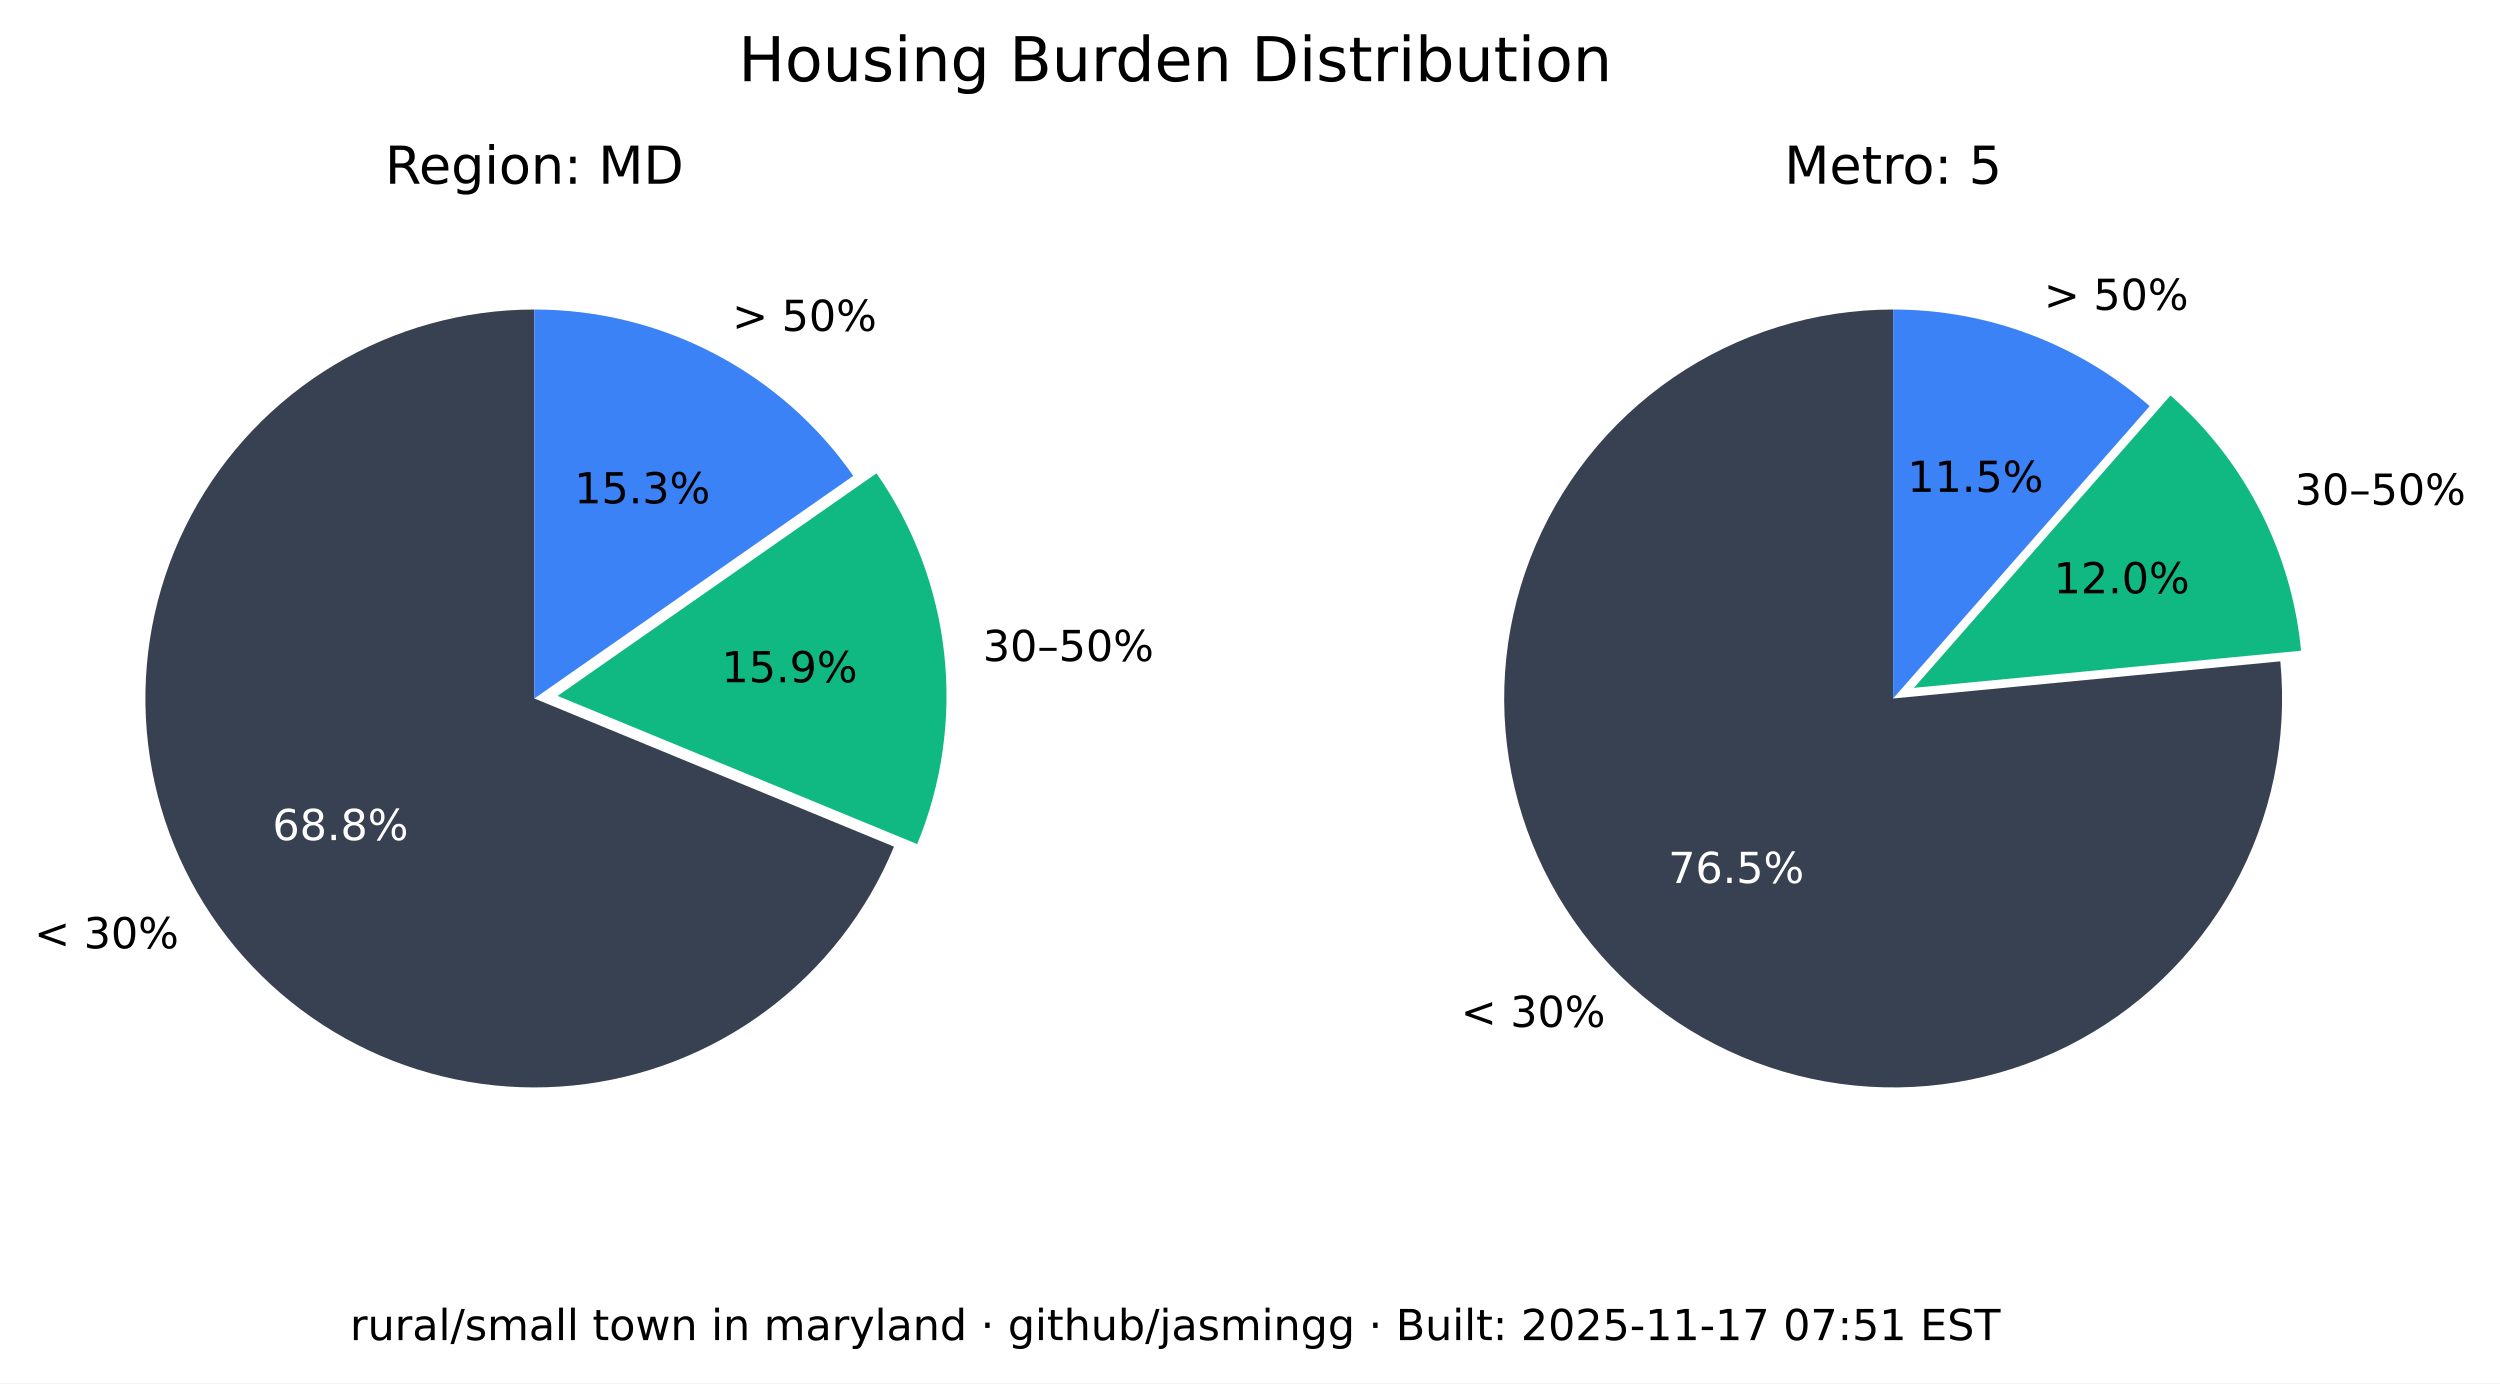
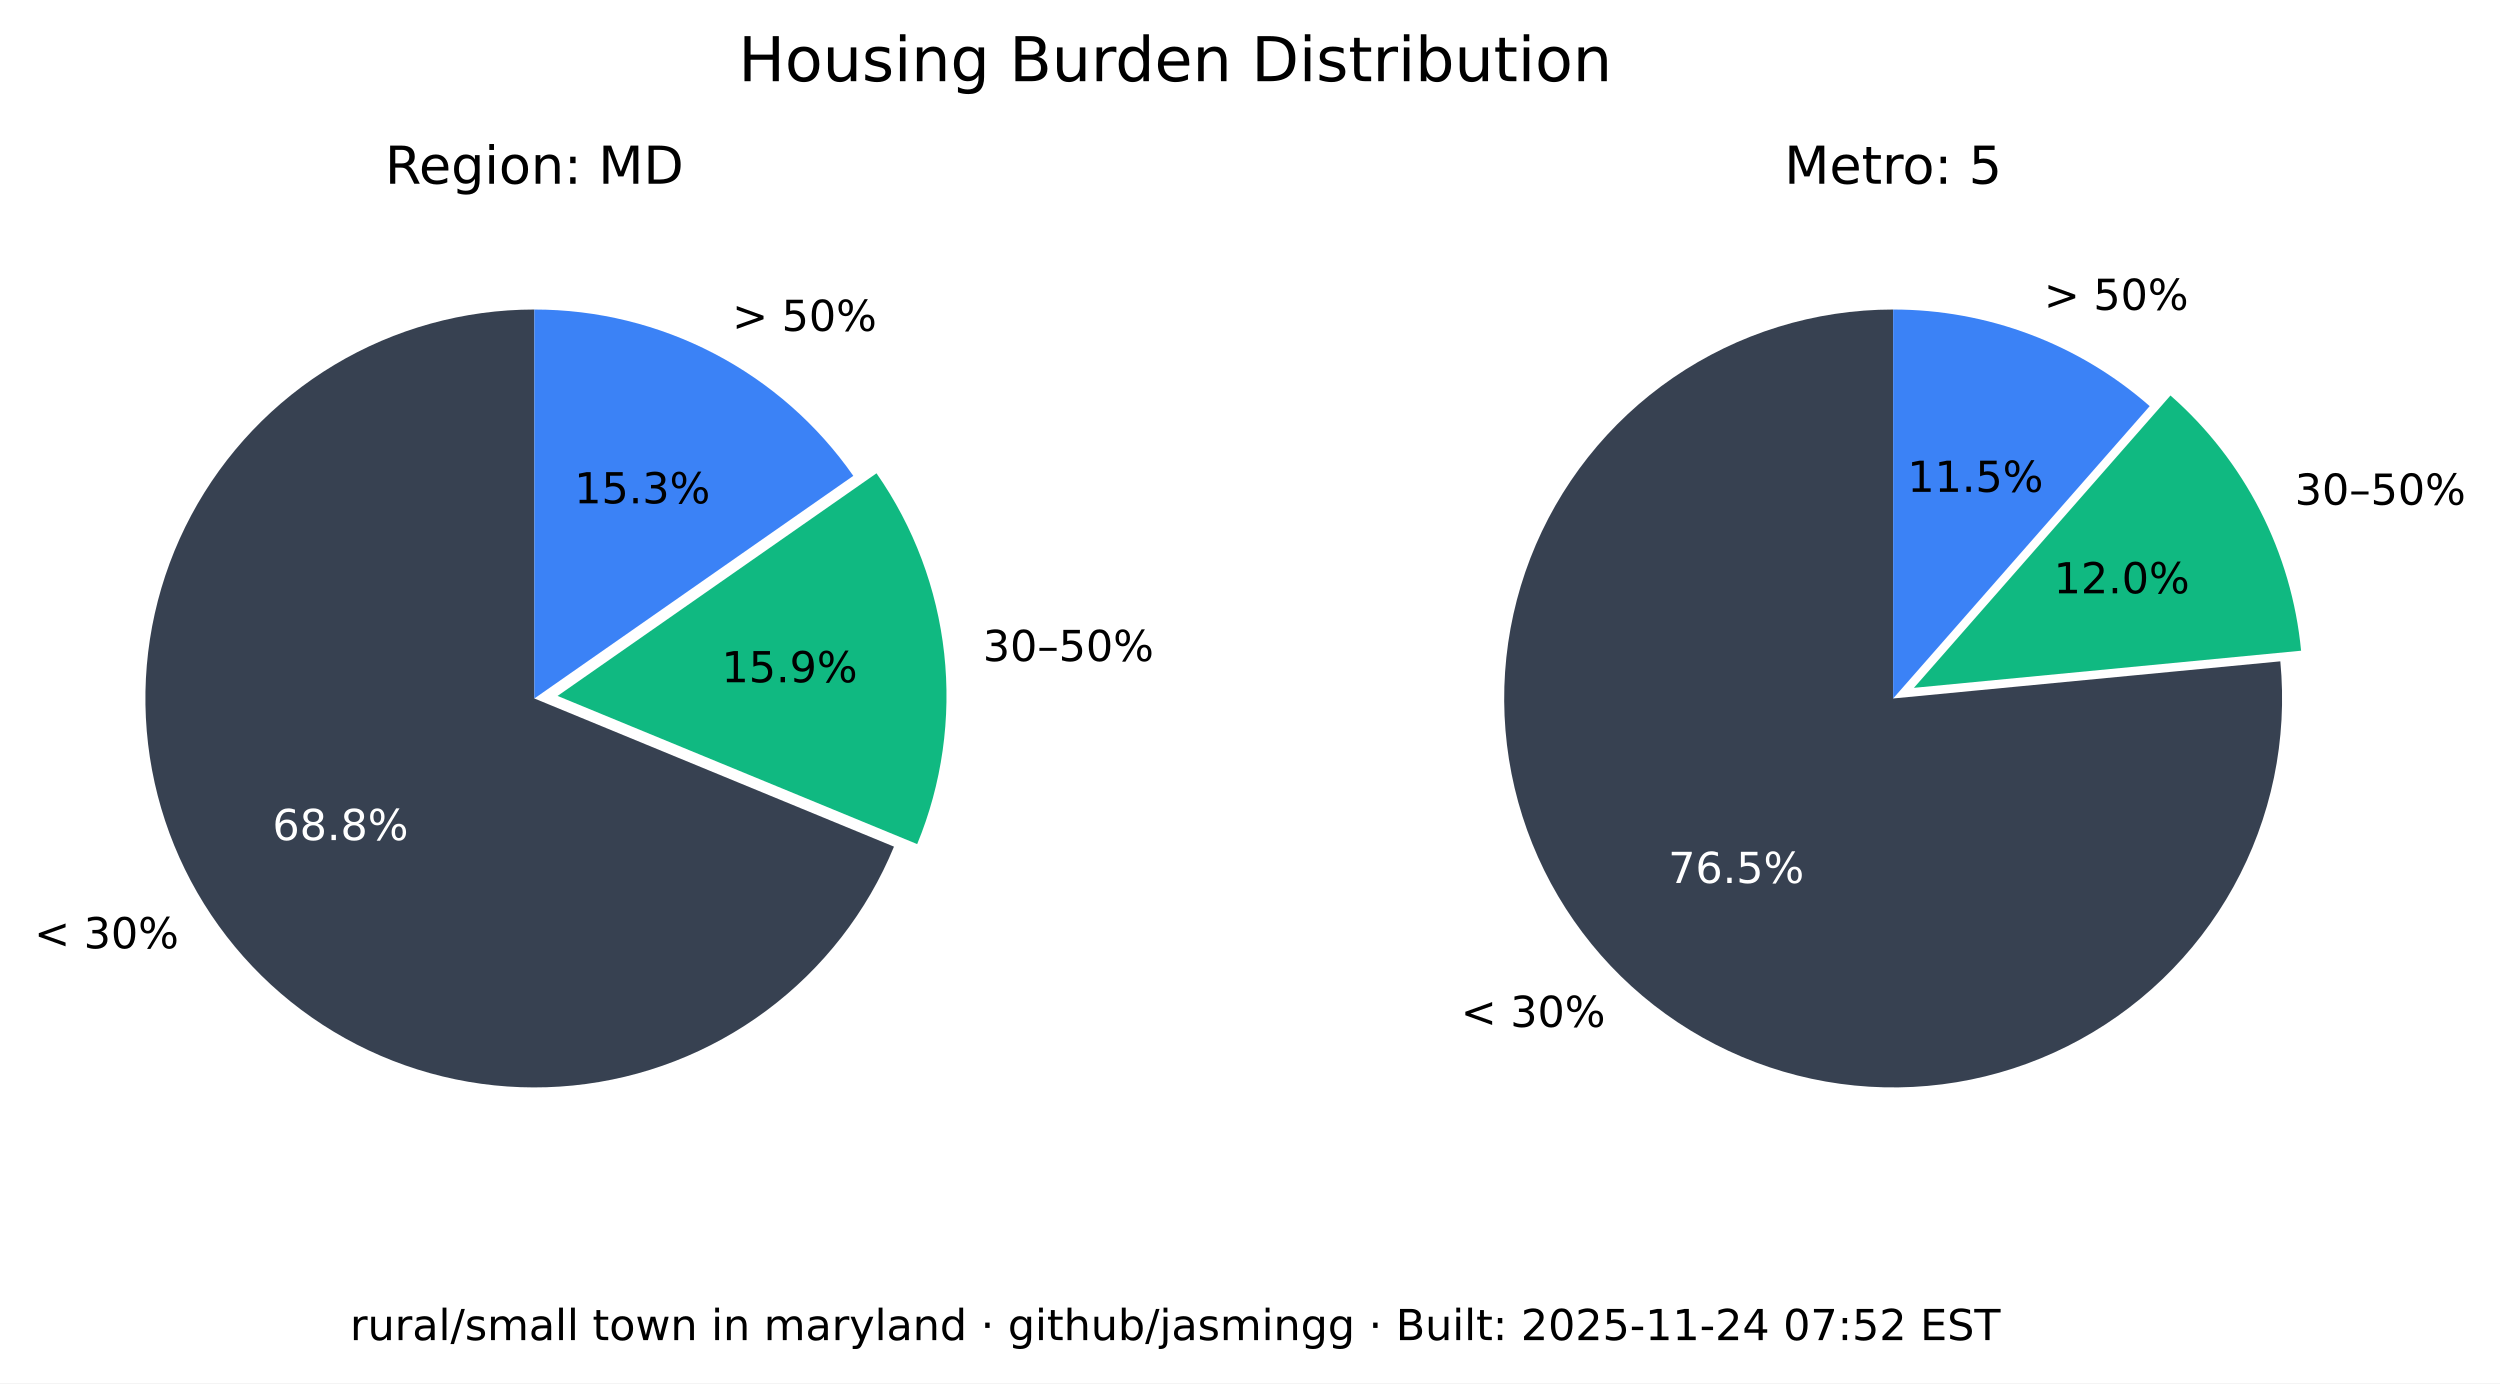
<svg xmlns="http://www.w3.org/2000/svg" xmlns:xlink="http://www.w3.org/1999/xlink" width="525.717pt" height="290.88pt" viewBox="0 0 525.717 290.88" version="1.1">
  <defs>
    <style type="text/css">*{stroke-linejoin: round; stroke-linecap: butt}</style>
  </defs>
  <g id="figure_1">
    <g id="patch_1">
      <path d="M 0 290.88  L 525.717 290.88  L 525.717 0  L 0 0  z " style="fill: #ffffff" />
    </g>
    <g id="axes_1">
      <g id="patch_2">
        <path d="M 112.367 65.088  C 97.551 65.088 83.008 69.114 70.301 76.735  C 57.594 84.355 47.194 95.287 40.215 108.357  C 33.237 121.428 29.939 136.152 30.677 150.951  C 31.414 165.749 36.159 180.073 44.402 192.385  C 52.646 204.697 64.082 214.541 77.483 220.86  C 90.885 227.179 105.755 229.74 120.499 228.267  C 135.242 226.794 149.312 221.342 161.199 212.496  C 173.085 203.65 182.347 191.738 187.992 178.039  L 112.367 146.88  z " style="fill: #374151" />
      </g>
      <g id="patch_3">
        <path d="M 192.87 177.503  C 198.091 164.831 200.044 151.048 198.55 137.424  C 197.055 123.8 192.159 110.768 184.314 99.529  L 117.246 146.345  z " style="fill: #10b981" />
      </g>
      <g id="patch_4">
        <path d="M 179.436 100.064  C 171.899 89.266 161.864 80.446 150.188 74.357  C 138.512 68.268 125.536 65.088 112.367 65.088  L 112.367 146.88  z " style="fill: #3b82f6" />
      </g>
      <g id="matplotlib.axis_1" />
      <g id="matplotlib.axis_2" />
      <g id="text_1">
        <g transform="translate(7.2 199.4189) scale(0.09 -0.09)">
          <defs>
            <path id="DejaVuSans-3c" d="M 4684 3150  L 1459 2003  L 4684 863  L 4684 294  L 678 1747  L 678 2266  L 4684 3719  L 4684 3150  z " transform="scale(0.015625)" />
            <path id="DejaVuSans-20" transform="scale(0.015625)" />
            <path id="DejaVuSans-33" d="M 2597 2516  Q 3050 2419 3304 2112  Q 3559 1806 3559 1356  Q 3559 666 3084 287  Q 2609 -91 1734 -91  Q 1441 -91 1130 -33  Q 819 25 488 141  L 488 750  Q 750 597 1062 519  Q 1375 441 1716 441  Q 2309 441 2620 675  Q 2931 909 2931 1356  Q 2931 1769 2642 2001  Q 2353 2234 1838 2234  L 1294 2234  L 1294 2753  L 1863 2753  Q 2328 2753 2575 2939  Q 2822 3125 2822 3475  Q 2822 3834 2567 4026  Q 2313 4219 1838 4219  Q 1578 4219 1281 4162  Q 984 4106 628 3988  L 628 4550  Q 988 4650 1302 4700  Q 1616 4750 1894 4750  Q 2613 4750 3031 4423  Q 3450 4097 3450 3541  Q 3450 3153 3228 2886  Q 3006 2619 2597 2516  z " transform="scale(0.015625)" />
            <path id="DejaVuSans-30" d="M 2034 4250  Q 1547 4250 1301 3770  Q 1056 3291 1056 2328  Q 1056 1369 1301 889  Q 1547 409 2034 409  Q 2525 409 2770 889  Q 3016 1369 3016 2328  Q 3016 3291 2770 3770  Q 2525 4250 2034 4250  z M 2034 4750  Q 2819 4750 3233 4129  Q 3647 3509 3647 2328  Q 3647 1150 3233 529  Q 2819 -91 2034 -91  Q 1250 -91 836 529  Q 422 1150 422 2328  Q 422 3509 836 4129  Q 1250 4750 2034 4750  z " transform="scale(0.015625)" />
            <path id="DejaVuSans-25" d="M 4653 2053  Q 4381 2053 4226 1822  Q 4072 1591 4072 1178  Q 4072 772 4226 539  Q 4381 306 4653 306  Q 4919 306 5073 539  Q 5228 772 5228 1178  Q 5228 1588 5073 1820  Q 4919 2053 4653 2053  z M 4653 2450  Q 5147 2450 5437 2106  Q 5728 1763 5728 1178  Q 5728 594 5436 251  Q 5144 -91 4653 -91  Q 4153 -91 3862 251  Q 3572 594 3572 1178  Q 3572 1766 3864 2108  Q 4156 2450 4653 2450  z M 1428 4353  Q 1159 4353 1004 4120  Q 850 3888 850 3481  Q 850 3069 1003 2837  Q 1156 2606 1428 2606  Q 1700 2606 1854 2837  Q 2009 3069 2009 3481  Q 2009 3884 1853 4118  Q 1697 4353 1428 4353  z M 4250 4750  L 4750 4750  L 1831 -91  L 1331 -91  L 4250 4750  z M 1428 4750  Q 1922 4750 2215 4408  Q 2509 4066 2509 3481  Q 2509 2891 2217 2550  Q 1925 2209 1428 2209  Q 931 2209 642 2551  Q 353 2894 353 3481  Q 353 4063 643 4406  Q 934 4750 1428 4750  z " transform="scale(0.015625)" />
          </defs>
          <use xlink:href="#DejaVuSans-3c" />
          <use xlink:href="#DejaVuSans-20" x="83.789" />
          <use xlink:href="#DejaVuSans-33" x="115.576" />
          <use xlink:href="#DejaVuSans-30" x="179.199" />
          <use xlink:href="#DejaVuSans-25" x="242.822" />
        </g>
      </g>
      <g id="text_2">
        <g style="fill: #ffffff" transform="translate(57.29316 176.6664) scale(0.09 -0.09)">
          <defs>
            <path id="DejaVuSans-36" d="M 2113 2584  Q 1688 2584 1439 2293  Q 1191 2003 1191 1497  Q 1191 994 1439 701  Q 1688 409 2113 409  Q 2538 409 2786 701  Q 3034 994 3034 1497  Q 3034 2003 2786 2293  Q 2538 2584 2113 2584  z M 3366 4563  L 3366 3988  Q 3128 4100 2886 4159  Q 2644 4219 2406 4219  Q 1781 4219 1451 3797  Q 1122 3375 1075 2522  Q 1259 2794 1537 2939  Q 1816 3084 2150 3084  Q 2853 3084 3261 2657  Q 3669 2231 3669 1497  Q 3669 778 3244 343  Q 2819 -91 2113 -91  Q 1303 -91 875 529  Q 447 1150 447 2328  Q 447 3434 972 4092  Q 1497 4750 2381 4750  Q 2619 4750 2861 4703  Q 3103 4656 3366 4563  z " transform="scale(0.015625)" />
            <path id="DejaVuSans-38" d="M 2034 2216  Q 1584 2216 1326 1975  Q 1069 1734 1069 1313  Q 1069 891 1326 650  Q 1584 409 2034 409  Q 2484 409 2743 651  Q 3003 894 3003 1313  Q 3003 1734 2745 1975  Q 2488 2216 2034 2216  z M 1403 2484  Q 997 2584 770 2862  Q 544 3141 544 3541  Q 544 4100 942 4425  Q 1341 4750 2034 4750  Q 2731 4750 3128 4425  Q 3525 4100 3525 3541  Q 3525 3141 3298 2862  Q 3072 2584 2669 2484  Q 3125 2378 3379 2068  Q 3634 1759 3634 1313  Q 3634 634 3220 271  Q 2806 -91 2034 -91  Q 1263 -91 848 271  Q 434 634 434 1313  Q 434 1759 690 2068  Q 947 2378 1403 2484  z M 1172 3481  Q 1172 3119 1398 2916  Q 1625 2713 2034 2713  Q 2441 2713 2670 2916  Q 2900 3119 2900 3481  Q 2900 3844 2670 4047  Q 2441 4250 2034 4250  Q 1625 4250 1398 4047  Q 1172 3844 1172 3481  z " transform="scale(0.015625)" />
            <path id="DejaVuSans-2e" d="M 684 794  L 1344 794  L 1344 0  L 684 0  L 684 794  z " transform="scale(0.015625)" />
          </defs>
          <use xlink:href="#DejaVuSans-36" />
          <use xlink:href="#DejaVuSans-38" x="63.623" />
          <use xlink:href="#DejaVuSans-2e" x="127.246" />
          <use xlink:href="#DejaVuSans-38" x="159.033" />
          <use xlink:href="#DejaVuSans-25" x="222.656" />
        </g>
      </g>
      <g id="text_3">
        <g transform="translate(206.68 139.015) scale(0.09 -0.09)">
          <defs>
            <path id="DejaVuSans-2013" d="M 313 1978  L 2888 1978  L 2888 1528  L 313 1528  L 313 1978  z " transform="scale(0.015625)" />
            <path id="DejaVuSans-35" d="M 691 4666  L 3169 4666  L 3169 4134  L 1269 4134  L 1269 2991  Q 1406 3038 1543 3061  Q 1681 3084 1819 3084  Q 2600 3084 3056 2656  Q 3513 2228 3513 1497  Q 3513 744 3044 326  Q 2575 -91 1722 -91  Q 1428 -91 1123 -41  Q 819 9 494 109  L 494 744  Q 775 591 1075 516  Q 1375 441 1709 441  Q 2250 441 2565 725  Q 2881 1009 2881 1497  Q 2881 1984 2565 2268  Q 2250 2553 1709 2553  Q 1456 2553 1204 2497  Q 953 2441 691 2322  L 691 4666  z " transform="scale(0.015625)" />
          </defs>
          <use xlink:href="#DejaVuSans-33" />
          <use xlink:href="#DejaVuSans-30" x="63.623" />
          <use xlink:href="#DejaVuSans-2013" x="127.246" />
          <use xlink:href="#DejaVuSans-35" x="177.246" />
          <use xlink:href="#DejaVuSans-30" x="240.869" />
          <use xlink:href="#DejaVuSans-25" x="304.492" />
        </g>
      </g>
      <g id="text_4">
        <g transform="translate(151.7328 143.4755) scale(0.09 -0.09)">
          <defs>
            <path id="DejaVuSans-31" d="M 794 531  L 1825 531  L 1825 4091  L 703 3866  L 703 4441  L 1819 4666  L 2450 4666  L 2450 531  L 3481 531  L 3481 0  L 794 0  L 794 531  z " transform="scale(0.015625)" />
            <path id="DejaVuSans-39" d="M 703 97  L 703 672  Q 941 559 1184 500  Q 1428 441 1663 441  Q 2288 441 2617 861  Q 2947 1281 2994 2138  Q 2813 1869 2534 1725  Q 2256 1581 1919 1581  Q 1219 1581 811 2004  Q 403 2428 403 3163  Q 403 3881 828 4315  Q 1253 4750 1959 4750  Q 2769 4750 3195 4129  Q 3622 3509 3622 2328  Q 3622 1225 3098 567  Q 2575 -91 1691 -91  Q 1453 -91 1209 -44  Q 966 3 703 97  z M 1959 2075  Q 2384 2075 2632 2365  Q 2881 2656 2881 3163  Q 2881 3666 2632 3958  Q 2384 4250 1959 4250  Q 1534 4250 1286 3958  Q 1038 3666 1038 3163  Q 1038 2656 1286 2365  Q 1534 2075 1959 2075  z " transform="scale(0.015625)" />
          </defs>
          <use xlink:href="#DejaVuSans-31" />
          <use xlink:href="#DejaVuSans-35" x="63.623" />
          <use xlink:href="#DejaVuSans-2e" x="127.246" />
          <use xlink:href="#DejaVuSans-39" x="159.033" />
          <use xlink:href="#DejaVuSans-25" x="222.656" />
        </g>
      </g>
      <g id="text_5">
        <g transform="translate(153.97 69.58851) scale(0.09 -0.09)">
          <defs>
            <path id="DejaVuSans-3e" d="M 678 3150  L 678 3719  L 4684 2266  L 4684 1747  L 678 294  L 678 863  L 3897 2003  L 678 3150  z " transform="scale(0.015625)" />
          </defs>
          <use xlink:href="#DejaVuSans-3e" />
          <use xlink:href="#DejaVuSans-20" x="83.789" />
          <use xlink:href="#DejaVuSans-35" x="115.576" />
          <use xlink:href="#DejaVuSans-30" x="179.199" />
          <use xlink:href="#DejaVuSans-25" x="242.822" />
        </g>
      </g>
      <g id="text_6">
        <g transform="translate(120.7644 105.8498) scale(0.09 -0.09)">
          <use xlink:href="#DejaVuSans-31" />
          <use xlink:href="#DejaVuSans-35" x="63.623" />
          <use xlink:href="#DejaVuSans-2e" x="127.246" />
          <use xlink:href="#DejaVuSans-33" x="159.033" />
          <use xlink:href="#DejaVuSans-25" x="222.656" />
        </g>
      </g>
      <g id="text_7">
        <g transform="translate(80.95719 38.64) scale(0.11 -0.11)">
          <defs>
            <path id="DejaVuSans-52" d="M 2841 2188  Q 3044 2119 3236 1894  Q 3428 1669 3622 1275  L 4263 0  L 3584 0  L 2988 1197  Q 2756 1666 2539 1819  Q 2322 1972 1947 1972  L 1259 1972  L 1259 0  L 628 0  L 628 4666  L 2053 4666  Q 2853 4666 3247 4331  Q 3641 3997 3641 3322  Q 3641 2881 3436 2590  Q 3231 2300 2841 2188  z M 1259 4147  L 1259 2491  L 2053 2491  Q 2509 2491 2742 2702  Q 2975 2913 2975 3322  Q 2975 3731 2742 3939  Q 2509 4147 2053 4147  L 1259 4147  z " transform="scale(0.015625)" />
            <path id="DejaVuSans-65" d="M 3597 1894  L 3597 1613  L 953 1613  Q 991 1019 1311 708  Q 1631 397 2203 397  Q 2534 397 2845 478  Q 3156 559 3463 722  L 3463 178  Q 3153 47 2828 -22  Q 2503 -91 2169 -91  Q 1331 -91 842 396  Q 353 884 353 1716  Q 353 2575 817 3079  Q 1281 3584 2069 3584  Q 2775 3584 3186 3129  Q 3597 2675 3597 1894  z M 3022 2063  Q 3016 2534 2758 2815  Q 2500 3097 2075 3097  Q 1594 3097 1305 2825  Q 1016 2553 972 2059  L 3022 2063  z " transform="scale(0.015625)" />
            <path id="DejaVuSans-67" d="M 2906 1791  Q 2906 2416 2648 2759  Q 2391 3103 1925 3103  Q 1463 3103 1205 2759  Q 947 2416 947 1791  Q 947 1169 1205 825  Q 1463 481 1925 481  Q 2391 481 2648 825  Q 2906 1169 2906 1791  z M 3481 434  Q 3481 -459 3084 -895  Q 2688 -1331 1869 -1331  Q 1566 -1331 1297 -1286  Q 1028 -1241 775 -1147  L 775 -588  Q 1028 -725 1275 -790  Q 1522 -856 1778 -856  Q 2344 -856 2625 -561  Q 2906 -266 2906 331  L 2906 616  Q 2728 306 2450 153  Q 2172 0 1784 0  Q 1141 0 747 490  Q 353 981 353 1791  Q 353 2603 747 3093  Q 1141 3584 1784 3584  Q 2172 3584 2450 3431  Q 2728 3278 2906 2969  L 2906 3500  L 3481 3500  L 3481 434  z " transform="scale(0.015625)" />
            <path id="DejaVuSans-69" d="M 603 3500  L 1178 3500  L 1178 0  L 603 0  L 603 3500  z M 603 4863  L 1178 4863  L 1178 4134  L 603 4134  L 603 4863  z " transform="scale(0.015625)" />
            <path id="DejaVuSans-6f" d="M 1959 3097  Q 1497 3097 1228 2736  Q 959 2375 959 1747  Q 959 1119 1226 758  Q 1494 397 1959 397  Q 2419 397 2687 759  Q 2956 1122 2956 1747  Q 2956 2369 2687 2733  Q 2419 3097 1959 3097  z M 1959 3584  Q 2709 3584 3137 3096  Q 3566 2609 3566 1747  Q 3566 888 3137 398  Q 2709 -91 1959 -91  Q 1206 -91 779 398  Q 353 888 353 1747  Q 353 2609 779 3096  Q 1206 3584 1959 3584  z " transform="scale(0.015625)" />
            <path id="DejaVuSans-6e" d="M 3513 2113  L 3513 0  L 2938 0  L 2938 2094  Q 2938 2591 2744 2837  Q 2550 3084 2163 3084  Q 1697 3084 1428 2787  Q 1159 2491 1159 1978  L 1159 0  L 581 0  L 581 3500  L 1159 3500  L 1159 2956  Q 1366 3272 1645 3428  Q 1925 3584 2291 3584  Q 2894 3584 3203 3211  Q 3513 2838 3513 2113  z " transform="scale(0.015625)" />
            <path id="DejaVuSans-3a" d="M 750 794  L 1409 794  L 1409 0  L 750 0  L 750 794  z M 750 3309  L 1409 3309  L 1409 2516  L 750 2516  L 750 3309  z " transform="scale(0.015625)" />
            <path id="DejaVuSans-4d" d="M 628 4666  L 1569 4666  L 2759 1491  L 3956 4666  L 4897 4666  L 4897 0  L 4281 0  L 4281 4097  L 3078 897  L 2444 897  L 1241 4097  L 1241 0  L 628 0  L 628 4666  z " transform="scale(0.015625)" />
            <path id="DejaVuSans-44" d="M 1259 4147  L 1259 519  L 2022 519  Q 2988 519 3436 956  Q 3884 1394 3884 2338  Q 3884 3275 3436 3711  Q 2988 4147 2022 4147  L 1259 4147  z M 628 4666  L 1925 4666  Q 3281 4666 3915 4102  Q 4550 3538 4550 2338  Q 4550 1131 3912 565  Q 3275 0 1925 0  L 628 0  L 628 4666  z " transform="scale(0.015625)" />
          </defs>
          <use xlink:href="#DejaVuSans-52" />
          <use xlink:href="#DejaVuSans-65" x="64.982" />
          <use xlink:href="#DejaVuSans-67" x="126.506" />
          <use xlink:href="#DejaVuSans-69" x="189.982" />
          <use xlink:href="#DejaVuSans-6f" x="217.766" />
          <use xlink:href="#DejaVuSans-6e" x="278.947" />
          <use xlink:href="#DejaVuSans-3a" x="342.326" />
          <use xlink:href="#DejaVuSans-20" x="376.018" />
          <use xlink:href="#DejaVuSans-4d" x="407.805" />
          <use xlink:href="#DejaVuSans-44" x="494.084" />
        </g>
      </g>
    </g>
    <g id="axes_2">
      <g id="patch_5">
        <path d="M 398.102 65.088  C 389.894 65.088 381.732 66.324 373.891 68.753  C 366.051 71.183 358.621 74.779 351.851 79.42  C 345.081 84.062 339.048 89.696 333.956 96.134  C 328.863 102.571 324.768 109.739 321.809 117.395  C 318.85 125.051 317.061 133.11 316.5 141.299  C 315.94 149.488 316.616 157.715 318.505 165.703  C 320.394 173.691 323.475 181.349 327.644 188.42  C 331.812 195.491 337.022 201.894 343.097 207.414  C 349.172 212.934 356.043 217.508 363.48 220.983  C 370.916 224.457 378.834 226.793 386.965 227.91  C 395.097 229.028 403.351 228.915 411.449 227.576  C 419.548 226.236 427.398 223.685 434.737 220.009  C 442.076 216.332 448.82 211.572 454.741 205.888  C 460.663 200.204 465.696 193.66 469.669 186.478  C 473.643 179.296 476.513 171.556 478.183 163.52  C 479.853 155.483 480.304 147.241 479.52 139.07  L 398.102 146.88  z " style="fill: #374151" />
      </g>
      <g id="patch_6">
        <path d="M 483.889 136.834  C 482.903 126.56 479.982 116.565 475.279 107.378  C 470.577 98.19 464.178 89.976 456.42 83.168  L 402.47 144.644  z " style="fill: #10b981" />
      </g>
      <g id="patch_7">
        <path d="M 452.052 85.404  C 444.652 78.91 436.14 73.805 426.926 70.335  C 417.712 66.866 407.947 65.088 398.102 65.088  L 398.102 146.88  z " style="fill: #3b82f6" />
      </g>
      <g id="matplotlib.axis_3" />
      <g id="matplotlib.axis_4" />
      <g id="text_8">
        <g transform="translate(307.1902 215.9508) scale(0.09 -0.09)">
          <use xlink:href="#DejaVuSans-3c" />
          <use xlink:href="#DejaVuSans-20" x="83.789" />
          <use xlink:href="#DejaVuSans-33" x="115.576" />
          <use xlink:href="#DejaVuSans-30" x="179.199" />
          <use xlink:href="#DejaVuSans-25" x="242.822" />
        </g>
      </g>
      <g id="text_9">
        <g style="fill: #ffffff" transform="translate(350.8035 185.6838) scale(0.09 -0.09)">
          <defs>
            <path id="DejaVuSans-37" d="M 525 4666  L 3525 4666  L 3525 4397  L 1831 0  L 1172 0  L 2766 4134  L 525 4134  L 525 4666  z " transform="scale(0.015625)" />
          </defs>
          <use xlink:href="#DejaVuSans-37" />
          <use xlink:href="#DejaVuSans-36" x="63.623" />
          <use xlink:href="#DejaVuSans-2e" x="127.246" />
          <use xlink:href="#DejaVuSans-35" x="159.033" />
          <use xlink:href="#DejaVuSans-25" x="222.656" />
        </g>
      </g>
      <g id="text_10">
        <g transform="translate(482.5604 106.1347) scale(0.09 -0.09)">
          <use xlink:href="#DejaVuSans-33" />
          <use xlink:href="#DejaVuSans-30" x="63.623" />
          <use xlink:href="#DejaVuSans-2013" x="127.246" />
          <use xlink:href="#DejaVuSans-35" x="177.246" />
          <use xlink:href="#DejaVuSans-30" x="240.869" />
          <use xlink:href="#DejaVuSans-25" x="304.492" />
        </g>
      </g>
      <g id="text_11">
        <g transform="translate(431.8606 124.7678) scale(0.09 -0.09)">
          <defs>
            <path id="DejaVuSans-32" d="M 1228 531  L 3431 531  L 3431 0  L 469 0  L 469 531  Q 828 903 1448 1529  Q 2069 2156 2228 2338  Q 2531 2678 2651 2914  Q 2772 3150 2772 3378  Q 2772 3750 2511 3984  Q 2250 4219 1831 4219  Q 1534 4219 1204 4116  Q 875 4013 500 3803  L 500 4441  Q 881 4594 1212 4672  Q 1544 4750 1819 4750  Q 2544 4750 2975 4387  Q 3406 4025 3406 3419  Q 3406 3131 3298 2873  Q 3191 2616 2906 2266  Q 2828 2175 2409 1742  Q 1991 1309 1228 531  z " transform="scale(0.015625)" />
          </defs>
          <use xlink:href="#DejaVuSans-31" />
          <use xlink:href="#DejaVuSans-32" x="63.623" />
          <use xlink:href="#DejaVuSans-2e" x="127.246" />
          <use xlink:href="#DejaVuSans-30" x="159.033" />
          <use xlink:href="#DejaVuSans-25" x="222.656" />
        </g>
      </g>
      <g id="text_12">
        <g transform="translate(429.8085 65.16424) scale(0.09 -0.09)">
          <use xlink:href="#DejaVuSans-3e" />
          <use xlink:href="#DejaVuSans-20" x="83.789" />
          <use xlink:href="#DejaVuSans-35" x="115.576" />
          <use xlink:href="#DejaVuSans-30" x="179.199" />
          <use xlink:href="#DejaVuSans-25" x="242.822" />
        </g>
      </g>
      <g id="text_13">
        <g transform="translate(401.1011 103.4366) scale(0.09 -0.09)">
          <use xlink:href="#DejaVuSans-31" />
          <use xlink:href="#DejaVuSans-31" x="63.623" />
          <use xlink:href="#DejaVuSans-2e" x="127.246" />
          <use xlink:href="#DejaVuSans-35" x="159.033" />
          <use xlink:href="#DejaVuSans-25" x="222.656" />
        </g>
      </g>
      <g id="text_14">
        <g transform="translate(375.2132 38.64) scale(0.11 -0.11)">
          <defs>
            <path id="DejaVuSans-74" d="M 1172 4494  L 1172 3500  L 2356 3500  L 2356 3053  L 1172 3053  L 1172 1153  Q 1172 725 1289 603  Q 1406 481 1766 481  L 2356 481  L 2356 0  L 1766 0  Q 1100 0 847 248  Q 594 497 594 1153  L 594 3053  L 172 3053  L 172 3500  L 594 3500  L 594 4494  L 1172 4494  z " transform="scale(0.015625)" />
            <path id="DejaVuSans-72" d="M 2631 2963  Q 2534 3019 2420 3045  Q 2306 3072 2169 3072  Q 1681 3072 1420 2755  Q 1159 2438 1159 1844  L 1159 0  L 581 0  L 581 3500  L 1159 3500  L 1159 2956  Q 1341 3275 1631 3429  Q 1922 3584 2338 3584  Q 2397 3584 2469 3576  Q 2541 3569 2628 3553  L 2631 2963  z " transform="scale(0.015625)" />
          </defs>
          <use xlink:href="#DejaVuSans-4d" />
          <use xlink:href="#DejaVuSans-65" x="86.279" />
          <use xlink:href="#DejaVuSans-74" x="147.803" />
          <use xlink:href="#DejaVuSans-72" x="187.012" />
          <use xlink:href="#DejaVuSans-6f" x="225.875" />
          <use xlink:href="#DejaVuSans-3a" x="287.057" />
          <use xlink:href="#DejaVuSans-20" x="320.748" />
          <use xlink:href="#DejaVuSans-35" x="352.535" />
        </g>
      </g>
    </g>
    <g id="text_15">
      <g transform="translate(155.2784 17.07797) scale(0.13 -0.13)">
        <defs>
          <path id="DejaVuSans-48" d="M 628 4666  L 1259 4666  L 1259 2753  L 3553 2753  L 3553 4666  L 4184 4666  L 4184 0  L 3553 0  L 3553 2222  L 1259 2222  L 1259 0  L 628 0  L 628 4666  z " transform="scale(0.015625)" />
          <path id="DejaVuSans-75" d="M 544 1381  L 544 3500  L 1119 3500  L 1119 1403  Q 1119 906 1312 657  Q 1506 409 1894 409  Q 2359 409 2629 706  Q 2900 1003 2900 1516  L 2900 3500  L 3475 3500  L 3475 0  L 2900 0  L 2900 538  Q 2691 219 2414 64  Q 2138 -91 1772 -91  Q 1169 -91 856 284  Q 544 659 544 1381  z M 1991 3584  L 1991 3584  z " transform="scale(0.015625)" />
          <path id="DejaVuSans-73" d="M 2834 3397  L 2834 2853  Q 2591 2978 2328 3040  Q 2066 3103 1784 3103  Q 1356 3103 1142 2972  Q 928 2841 928 2578  Q 928 2378 1081 2264  Q 1234 2150 1697 2047  L 1894 2003  Q 2506 1872 2764 1633  Q 3022 1394 3022 966  Q 3022 478 2636 193  Q 2250 -91 1575 -91  Q 1294 -91 989 -36  Q 684 19 347 128  L 347 722  Q 666 556 975 473  Q 1284 391 1588 391  Q 1994 391 2212 530  Q 2431 669 2431 922  Q 2431 1156 2273 1281  Q 2116 1406 1581 1522  L 1381 1569  Q 847 1681 609 1914  Q 372 2147 372 2553  Q 372 3047 722 3315  Q 1072 3584 1716 3584  Q 2034 3584 2315 3537  Q 2597 3491 2834 3397  z " transform="scale(0.015625)" />
          <path id="DejaVuSans-42" d="M 1259 2228  L 1259 519  L 2272 519  Q 2781 519 3026 730  Q 3272 941 3272 1375  Q 3272 1813 3026 2020  Q 2781 2228 2272 2228  L 1259 2228  z M 1259 4147  L 1259 2741  L 2194 2741  Q 2656 2741 2882 2914  Q 3109 3088 3109 3444  Q 3109 3797 2882 3972  Q 2656 4147 2194 4147  L 1259 4147  z M 628 4666  L 2241 4666  Q 2963 4666 3353 4366  Q 3744 4066 3744 3513  Q 3744 3084 3544 2831  Q 3344 2578 2956 2516  Q 3422 2416 3680 2098  Q 3938 1781 3938 1306  Q 3938 681 3513 340  Q 3088 0 2303 0  L 628 0  L 628 4666  z " transform="scale(0.015625)" />
          <path id="DejaVuSans-64" d="M 2906 2969  L 2906 4863  L 3481 4863  L 3481 0  L 2906 0  L 2906 525  Q 2725 213 2448 61  Q 2172 -91 1784 -91  Q 1150 -91 751 415  Q 353 922 353 1747  Q 353 2572 751 3078  Q 1150 3584 1784 3584  Q 2172 3584 2448 3432  Q 2725 3281 2906 2969  z M 947 1747  Q 947 1113 1208 752  Q 1469 391 1925 391  Q 2381 391 2643 752  Q 2906 1113 2906 1747  Q 2906 2381 2643 2742  Q 2381 3103 1925 3103  Q 1469 3103 1208 2742  Q 947 2381 947 1747  z " transform="scale(0.015625)" />
          <path id="DejaVuSans-62" d="M 3116 1747  Q 3116 2381 2855 2742  Q 2594 3103 2138 3103  Q 1681 3103 1420 2742  Q 1159 2381 1159 1747  Q 1159 1113 1420 752  Q 1681 391 2138 391  Q 2594 391 2855 752  Q 3116 1113 3116 1747  z M 1159 2969  Q 1341 3281 1617 3432  Q 1894 3584 2278 3584  Q 2916 3584 3314 3078  Q 3713 2572 3713 1747  Q 3713 922 3314 415  Q 2916 -91 2278 -91  Q 1894 -91 1617 61  Q 1341 213 1159 525  L 1159 0  L 581 0  L 581 4863  L 1159 4863  L 1159 2969  z " transform="scale(0.015625)" />
        </defs>
        <use xlink:href="#DejaVuSans-48" />
        <use xlink:href="#DejaVuSans-6f" x="75.195" />
        <use xlink:href="#DejaVuSans-75" x="136.377" />
        <use xlink:href="#DejaVuSans-73" x="199.756" />
        <use xlink:href="#DejaVuSans-69" x="251.855" />
        <use xlink:href="#DejaVuSans-6e" x="279.639" />
        <use xlink:href="#DejaVuSans-67" x="343.018" />
        <use xlink:href="#DejaVuSans-20" x="406.494" />
        <use xlink:href="#DejaVuSans-42" x="438.281" />
        <use xlink:href="#DejaVuSans-75" x="506.885" />
        <use xlink:href="#DejaVuSans-72" x="570.264" />
        <use xlink:href="#DejaVuSans-64" x="609.627" />
        <use xlink:href="#DejaVuSans-65" x="673.104" />
        <use xlink:href="#DejaVuSans-6e" x="734.627" />
        <use xlink:href="#DejaVuSans-20" x="798.006" />
        <use xlink:href="#DejaVuSans-44" x="829.793" />
        <use xlink:href="#DejaVuSans-69" x="906.795" />
        <use xlink:href="#DejaVuSans-73" x="934.578" />
        <use xlink:href="#DejaVuSans-74" x="986.678" />
        <use xlink:href="#DejaVuSans-72" x="1025.887" />
        <use xlink:href="#DejaVuSans-69" x="1067" />
        <use xlink:href="#DejaVuSans-62" x="1094.783" />
        <use xlink:href="#DejaVuSans-75" x="1158.26" />
        <use xlink:href="#DejaVuSans-74" x="1221.639" />
        <use xlink:href="#DejaVuSans-69" x="1260.848" />
        <use xlink:href="#DejaVuSans-6f" x="1288.631" />
        <use xlink:href="#DejaVuSans-6e" x="1349.812" />
      </g>
    </g>
    <g id="text_16">
      <g transform="translate(73.60193 281.8083) scale(0.09 -0.09)">
        <defs>
          <path id="DejaVuSans-61" d="M 2194 1759  Q 1497 1759 1228 1600  Q 959 1441 959 1056  Q 959 750 1161 570  Q 1363 391 1709 391  Q 2188 391 2477 730  Q 2766 1069 2766 1631  L 2766 1759  L 2194 1759  z M 3341 1997  L 3341 0  L 2766 0  L 2766 531  Q 2569 213 2275 61  Q 1981 -91 1556 -91  Q 1019 -91 701 211  Q 384 513 384 1019  Q 384 1609 779 1909  Q 1175 2209 1959 2209  L 2766 2209  L 2766 2266  Q 2766 2663 2505 2880  Q 2244 3097 1772 3097  Q 1472 3097 1187 3025  Q 903 2953 641 2809  L 641 3341  Q 956 3463 1253 3523  Q 1550 3584 1831 3584  Q 2591 3584 2966 3190  Q 3341 2797 3341 1997  z " transform="scale(0.015625)" />
          <path id="DejaVuSans-6c" d="M 603 4863  L 1178 4863  L 1178 0  L 603 0  L 603 4863  z " transform="scale(0.015625)" />
          <path id="DejaVuSans-2f" d="M 1625 4666  L 2156 4666  L 531 -594  L 0 -594  L 1625 4666  z " transform="scale(0.015625)" />
          <path id="DejaVuSans-6d" d="M 3328 2828  Q 3544 3216 3844 3400  Q 4144 3584 4550 3584  Q 5097 3584 5394 3201  Q 5691 2819 5691 2113  L 5691 0  L 5113 0  L 5113 2094  Q 5113 2597 4934 2840  Q 4756 3084 4391 3084  Q 3944 3084 3684 2787  Q 3425 2491 3425 1978  L 3425 0  L 2847 0  L 2847 2094  Q 2847 2600 2669 2842  Q 2491 3084 2119 3084  Q 1678 3084 1418 2786  Q 1159 2488 1159 1978  L 1159 0  L 581 0  L 581 3500  L 1159 3500  L 1159 2956  Q 1356 3278 1631 3431  Q 1906 3584 2284 3584  Q 2666 3584 2933 3390  Q 3200 3197 3328 2828  z " transform="scale(0.015625)" />
          <path id="DejaVuSans-77" d="M 269 3500  L 844 3500  L 1563 769  L 2278 3500  L 2956 3500  L 3675 769  L 4391 3500  L 4966 3500  L 4050 0  L 3372 0  L 2619 2869  L 1863 0  L 1184 0  L 269 3500  z " transform="scale(0.015625)" />
          <path id="DejaVuSans-79" d="M 2059 -325  Q 1816 -950 1584 -1140  Q 1353 -1331 966 -1331  L 506 -1331  L 506 -850  L 844 -850  Q 1081 -850 1212 -737  Q 1344 -625 1503 -206  L 1606 56  L 191 3500  L 800 3500  L 1894 763  L 2988 3500  L 3597 3500  L 2059 -325  z " transform="scale(0.015625)" />
          <path id="DejaVuSans-b7" d="M 684 2619  L 1344 2619  L 1344 1825  L 684 1825  L 684 2619  z " transform="scale(0.015625)" />
          <path id="DejaVuSans-68" d="M 3513 2113  L 3513 0  L 2938 0  L 2938 2094  Q 2938 2591 2744 2837  Q 2550 3084 2163 3084  Q 1697 3084 1428 2787  Q 1159 2491 1159 1978  L 1159 0  L 581 0  L 581 4863  L 1159 4863  L 1159 2956  Q 1366 3272 1645 3428  Q 1925 3584 2291 3584  Q 2894 3584 3203 3211  Q 3513 2838 3513 2113  z " transform="scale(0.015625)" />
          <path id="DejaVuSans-6a" d="M 603 3500  L 1178 3500  L 1178 -63  Q 1178 -731 923 -1031  Q 669 -1331 103 -1331  L -116 -1331  L -116 -844  L 38 -844  Q 366 -844 484 -692  Q 603 -541 603 -63  L 603 3500  z M 603 4863  L 1178 4863  L 1178 4134  L 603 4134  L 603 4863  z " transform="scale(0.015625)" />
          <path id="DejaVuSans-2d" d="M 313 2009  L 1997 2009  L 1997 1497  L 313 1497  L 313 2009  z " transform="scale(0.015625)" />
+           <path id="DejaVuSans-34" d="M 2419 4116  L 825 1625  L 2419 1625  L 2419 4116  z M 2253 4666  L 3047 4666  L 3047 1625  L 3713 1625  L 3713 1100  L 3047 1100  L 3047 0  L 2419 0  L 2419 1100  L 313 1100  L 313 1709  L 2253 4666  z " transform="scale(0.015625)" />
          <path id="DejaVuSans-45" d="M 628 4666  L 3578 4666  L 3578 4134  L 1259 4134  L 1259 2753  L 3481 2753  L 3481 2222  L 1259 2222  L 1259 531  L 3634 531  L 3634 0  L 628 0  L 628 4666  z " transform="scale(0.015625)" />
          <path id="DejaVuSans-53" d="M 3425 4513  L 3425 3897  Q 3066 4069 2747 4153  Q 2428 4238 2131 4238  Q 1616 4238 1336 4038  Q 1056 3838 1056 3469  Q 1056 3159 1242 3001  Q 1428 2844 1947 2747  L 2328 2669  Q 3034 2534 3370 2195  Q 3706 1856 3706 1288  Q 3706 609 3251 259  Q 2797 -91 1919 -91  Q 1588 -91 1214 -16  Q 841 59 441 206  L 441 856  Q 825 641 1194 531  Q 1563 422 1919 422  Q 2459 422 2753 634  Q 3047 847 3047 1241  Q 3047 1584 2836 1778  Q 2625 1972 2144 2069  L 1759 2144  Q 1053 2284 737 2584  Q 422 2884 422 3419  Q 422 4038 858 4394  Q 1294 4750 2059 4750  Q 2388 4750 2728 4690  Q 3069 4631 3425 4513  z " transform="scale(0.015625)" />
          <path id="DejaVuSans-54" d="M -19 4666  L 3928 4666  L 3928 4134  L 2272 4134  L 2272 0  L 1638 0  L 1638 4134  L -19 4134  L -19 4666  z " transform="scale(0.015625)" />
        </defs>
        <use xlink:href="#DejaVuSans-72" />
        <use xlink:href="#DejaVuSans-75" x="41.113" />
        <use xlink:href="#DejaVuSans-72" x="104.492" />
        <use xlink:href="#DejaVuSans-61" x="145.605" />
        <use xlink:href="#DejaVuSans-6c" x="206.885" />
        <use xlink:href="#DejaVuSans-2f" x="234.668" />
        <use xlink:href="#DejaVuSans-73" x="268.359" />
        <use xlink:href="#DejaVuSans-6d" x="320.459" />
        <use xlink:href="#DejaVuSans-61" x="417.871" />
        <use xlink:href="#DejaVuSans-6c" x="479.15" />
        <use xlink:href="#DejaVuSans-6c" x="506.934" />
        <use xlink:href="#DejaVuSans-20" x="534.717" />
        <use xlink:href="#DejaVuSans-74" x="566.504" />
        <use xlink:href="#DejaVuSans-6f" x="605.713" />
        <use xlink:href="#DejaVuSans-77" x="666.895" />
        <use xlink:href="#DejaVuSans-6e" x="748.682" />
        <use xlink:href="#DejaVuSans-20" x="812.061" />
        <use xlink:href="#DejaVuSans-69" x="843.848" />
        <use xlink:href="#DejaVuSans-6e" x="871.631" />
        <use xlink:href="#DejaVuSans-20" x="935.01" />
        <use xlink:href="#DejaVuSans-6d" x="966.797" />
        <use xlink:href="#DejaVuSans-61" x="1064.209" />
        <use xlink:href="#DejaVuSans-72" x="1125.488" />
        <use xlink:href="#DejaVuSans-79" x="1166.602" />
        <use xlink:href="#DejaVuSans-6c" x="1225.781" />
        <use xlink:href="#DejaVuSans-61" x="1253.564" />
        <use xlink:href="#DejaVuSans-6e" x="1314.844" />
        <use xlink:href="#DejaVuSans-64" x="1378.223" />
        <use xlink:href="#DejaVuSans-20" x="1441.699" />
        <use xlink:href="#DejaVuSans-b7" x="1473.486" />
        <use xlink:href="#DejaVuSans-20" x="1505.273" />
        <use xlink:href="#DejaVuSans-67" x="1537.061" />
        <use xlink:href="#DejaVuSans-69" x="1600.537" />
        <use xlink:href="#DejaVuSans-74" x="1628.32" />
        <use xlink:href="#DejaVuSans-68" x="1667.529" />
        <use xlink:href="#DejaVuSans-75" x="1730.908" />
        <use xlink:href="#DejaVuSans-62" x="1794.287" />
        <use xlink:href="#DejaVuSans-2f" x="1857.764" />
        <use xlink:href="#DejaVuSans-6a" x="1891.455" />
        <use xlink:href="#DejaVuSans-61" x="1919.238" />
        <use xlink:href="#DejaVuSans-73" x="1980.518" />
        <use xlink:href="#DejaVuSans-6d" x="2032.617" />
        <use xlink:href="#DejaVuSans-69" x="2130.029" />
        <use xlink:href="#DejaVuSans-6e" x="2157.812" />
        <use xlink:href="#DejaVuSans-67" x="2221.191" />
        <use xlink:href="#DejaVuSans-67" x="2284.668" />
        <use xlink:href="#DejaVuSans-20" x="2348.145" />
        <use xlink:href="#DejaVuSans-b7" x="2379.932" />
        <use xlink:href="#DejaVuSans-20" x="2411.719" />
        <use xlink:href="#DejaVuSans-42" x="2443.506" />
        <use xlink:href="#DejaVuSans-75" x="2512.109" />
        <use xlink:href="#DejaVuSans-69" x="2575.488" />
        <use xlink:href="#DejaVuSans-6c" x="2603.271" />
        <use xlink:href="#DejaVuSans-74" x="2631.055" />
        <use xlink:href="#DejaVuSans-3a" x="2670.264" />
        <use xlink:href="#DejaVuSans-20" x="2703.955" />
        <use xlink:href="#DejaVuSans-32" x="2735.742" />
        <use xlink:href="#DejaVuSans-30" x="2799.365" />
        <use xlink:href="#DejaVuSans-32" x="2862.988" />
        <use xlink:href="#DejaVuSans-35" x="2926.611" />
        <use xlink:href="#DejaVuSans-2d" x="2990.234" />
        <use xlink:href="#DejaVuSans-31" x="3026.318" />
        <use xlink:href="#DejaVuSans-31" x="3089.941" />
        <use xlink:href="#DejaVuSans-2d" x="3153.564" />
-         <use xlink:href="#DejaVuSans-31" x="3189.648" />
-         <use xlink:href="#DejaVuSans-37" x="3253.271" />
+         <use xlink:href="#DejaVuSans-32" x="3189.648" />
+         <use xlink:href="#DejaVuSans-34" x="3253.271" />
        <use xlink:href="#DejaVuSans-20" x="3316.895" />
        <use xlink:href="#DejaVuSans-30" x="3348.682" />
        <use xlink:href="#DejaVuSans-37" x="3412.305" />
        <use xlink:href="#DejaVuSans-3a" x="3475.928" />
        <use xlink:href="#DejaVuSans-35" x="3509.619" />
-         <use xlink:href="#DejaVuSans-31" x="3573.242" />
+         <use xlink:href="#DejaVuSans-32" x="3573.242" />
        <use xlink:href="#DejaVuSans-20" x="3636.865" />
        <use xlink:href="#DejaVuSans-45" x="3668.652" />
        <use xlink:href="#DejaVuSans-53" x="3731.836" />
        <use xlink:href="#DejaVuSans-54" x="3795.312" />
      </g>
    </g>
  </g>
</svg>
